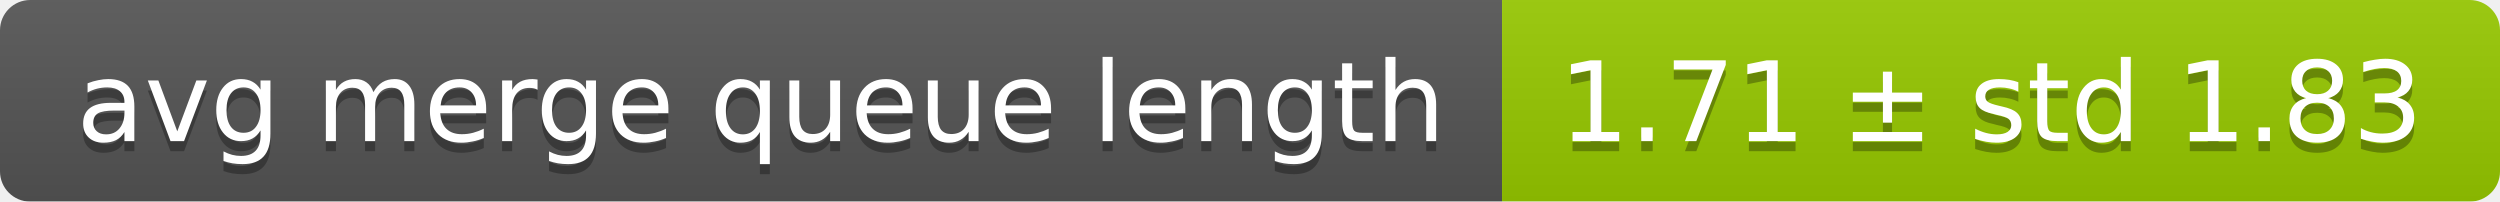
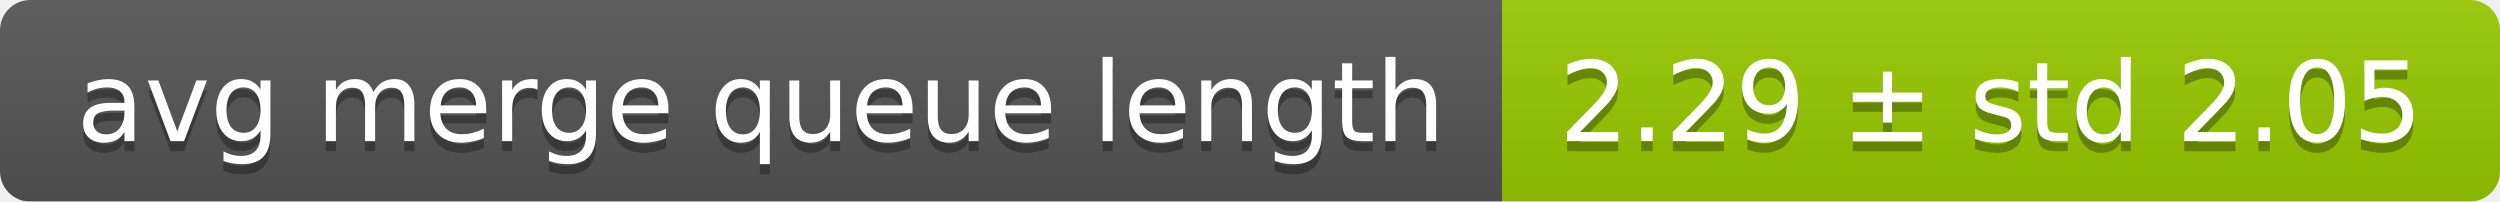
<svg xmlns="http://www.w3.org/2000/svg" width="248" height="20">
  <linearGradient id="smooth" x2="0" y2="100%">
    <stop offset="0" stop-color="#bbb" stop-opacity=".1" />
    <stop offset="1" stop-opacity=".1" />
  </linearGradient>
  <mask id="round">
    <rect width="248" height="20" rx="3" fill="#fff" />
  </mask>
  <g mask="url(#round)">
    <rect width="149" height="20" fill="#555" />
    <rect x="149" width="99" height="20" fill="#97ca00" />
    <rect width="248" height="20" fill="url(#smooth)" />
  </g>
  <g fill="#fff" text-anchor="middle" font-family="DejaVu Sans,Verdana,Geneva,sans-serif" font-size="11">
    <text x="75.5" y="15" fill="#010101" fill-opacity=".3">avg merge queue length</text>
    <text x="75.5" y="14">avg merge queue length</text>
-     <text x="197.5" y="15" fill="#010101" fill-opacity=".3">1.71 ± std 1.83</text>
-     <text x="197.5" y="14">1.71 ± std 1.83</text>
+     <text x="197.5" y="15" fill="#010101" fill-opacity=".3">2.29 ± std 2.05</text>
+     <text x="197.5" y="14">2.29 ± std 2.05</text>
  </g>
</svg>
